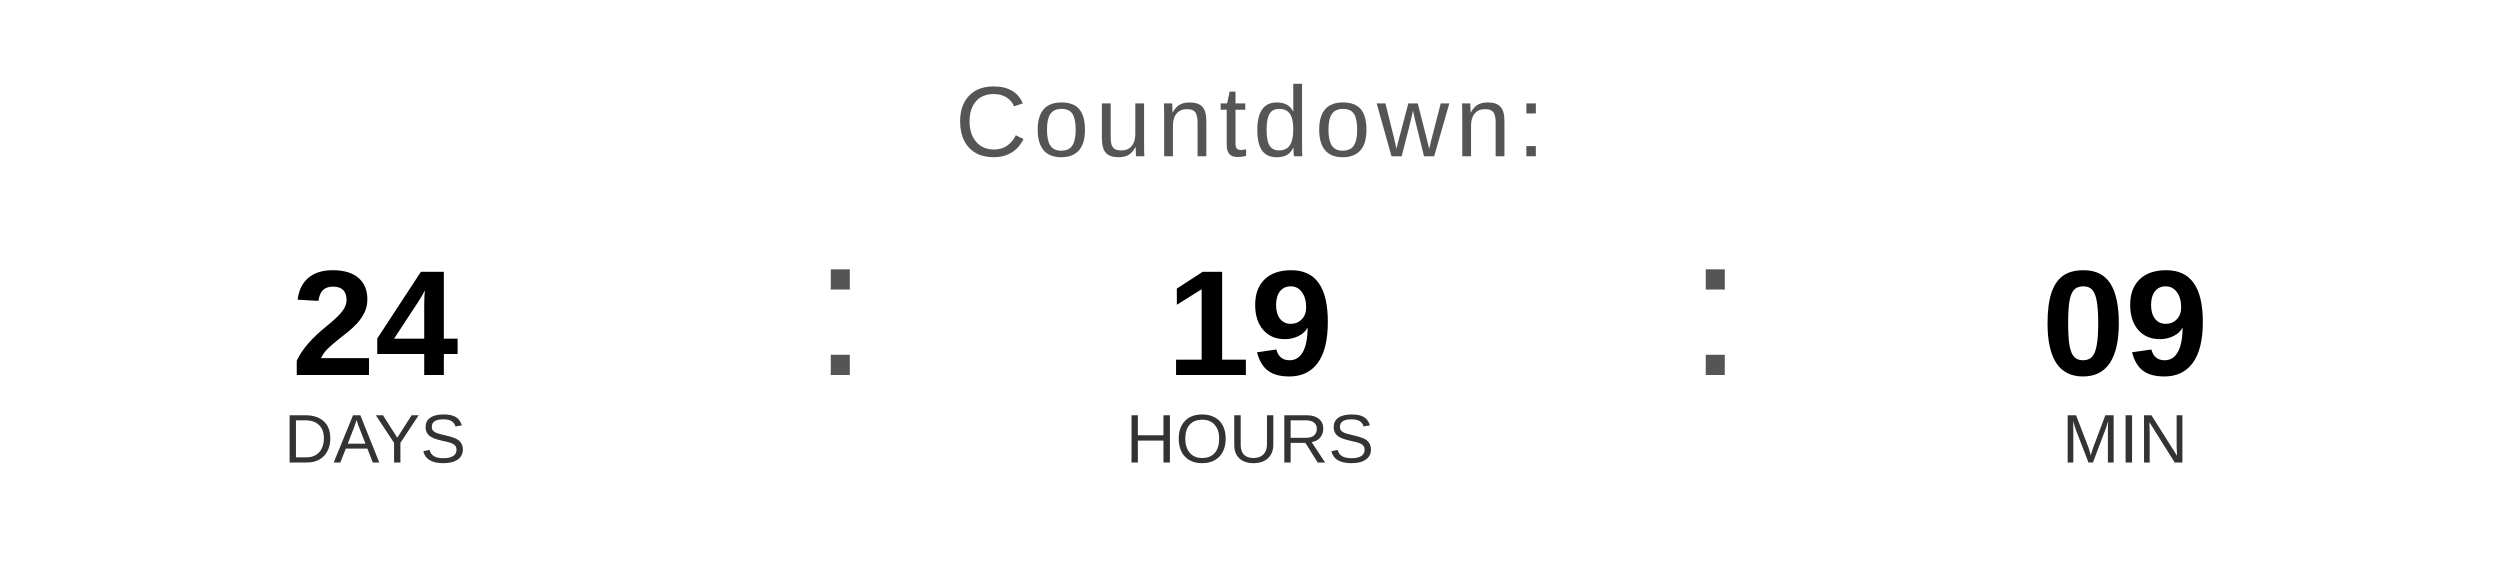
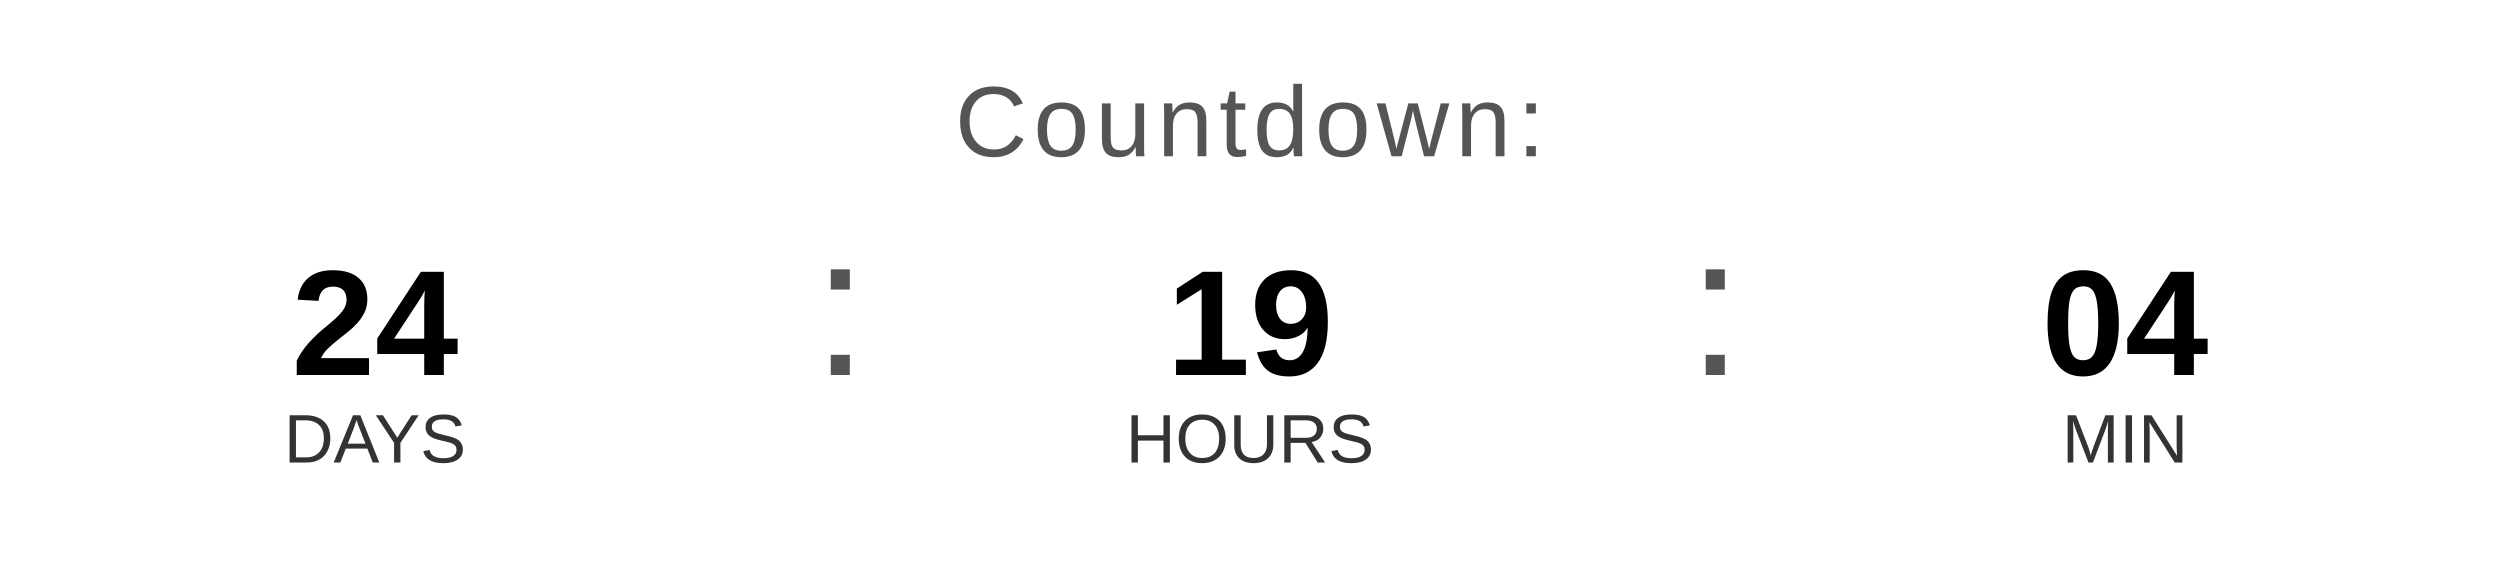
<svg xmlns="http://www.w3.org/2000/svg" width="400" height="90" viewBox="0 0 400 90">
  <text x="200" y="25" font-family="Arial, Helvetica, sans-serif" font-size="16" fill="#555555" text-anchor="middle" letter-spacing="1">
    Countdown:
  </text>
  <text x="60" y="60" font-family="Arial, Helvetica, sans-serif" font-size="24" font-weight="bold" fill="#000000" text-anchor="middle">24</text>
  <text x="60" y="74" font-family="Arial, Helvetica, sans-serif" font-size="11" fill="#333333" text-anchor="middle">DAYS</text>
  <text x="130" y="60" font-family="Arial, sans-serif" font-size="32" fill="#555555">:</text>
  <text x="200" y="60" font-family="Arial, Helvetica, sans-serif" font-size="24" font-weight="bold" fill="#000000" text-anchor="middle">19</text>
  <text x="200" y="74" font-family="Arial, Helvetica, sans-serif" font-size="11" fill="#333333" text-anchor="middle">HOURS</text>
  <text x="270" y="60" font-family="Arial, sans-serif" font-size="32" fill="#555555">:</text>
-   <text x="340" y="60" font-family="Arial, Helvetica, sans-serif" font-size="24" font-weight="bold" fill="#000000" text-anchor="middle">09</text>
+   <text x="340" y="60" font-family="Arial, Helvetica, sans-serif" font-size="24" font-weight="bold" fill="#000000" text-anchor="middle">04</text>
  <text x="340" y="74" font-family="Arial, Helvetica, sans-serif" font-size="11" fill="#333333" text-anchor="middle">MIN</text>
</svg>
